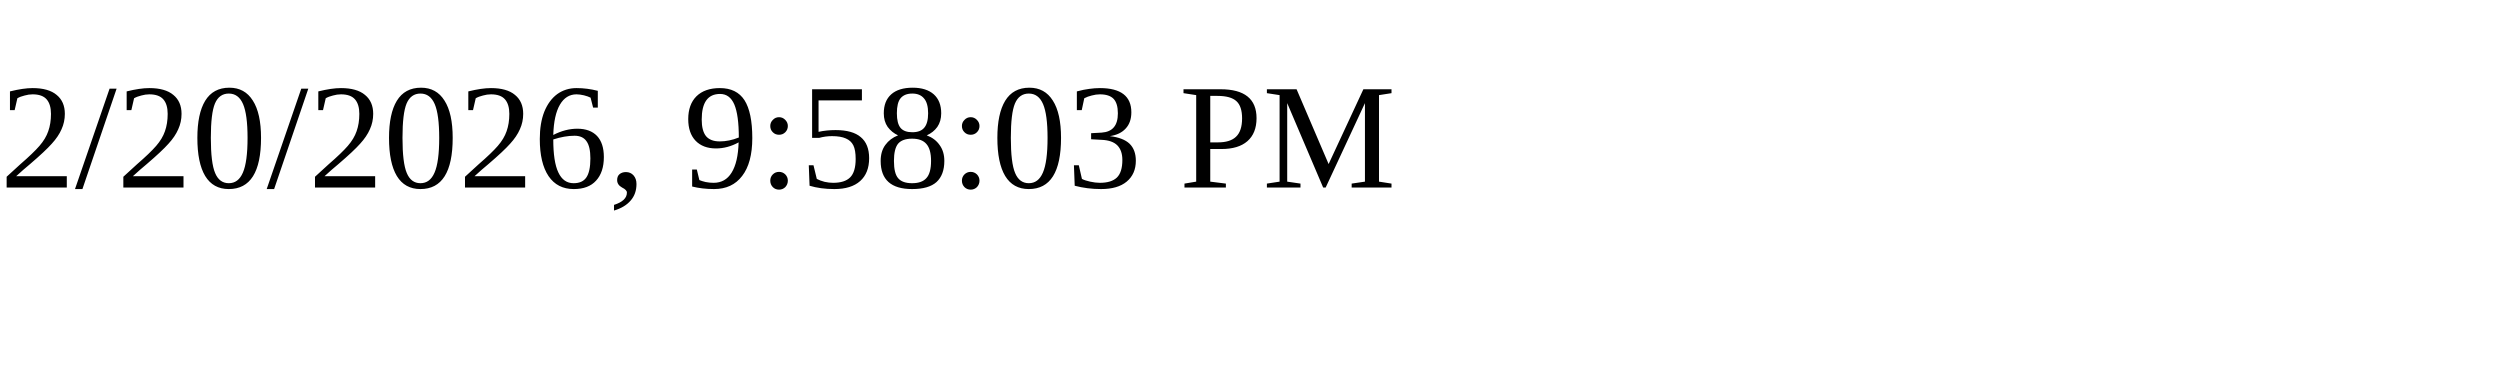
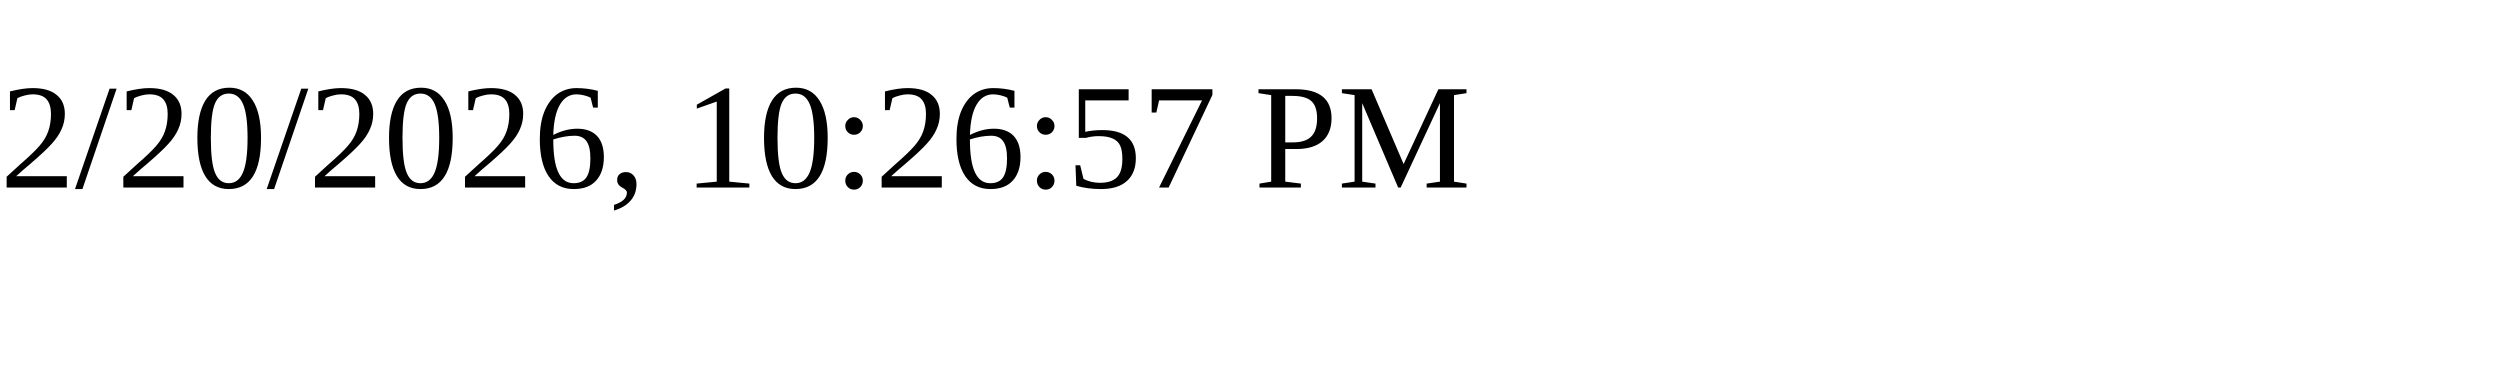
<svg xmlns="http://www.w3.org/2000/svg" height="30" width="200">
-   <text x="0" y="15">2/20/2026, 9:58:03 PM</text>
+   <text x="0" y="15">2/20/2026, 10:26:57 PM</text>
</svg>
